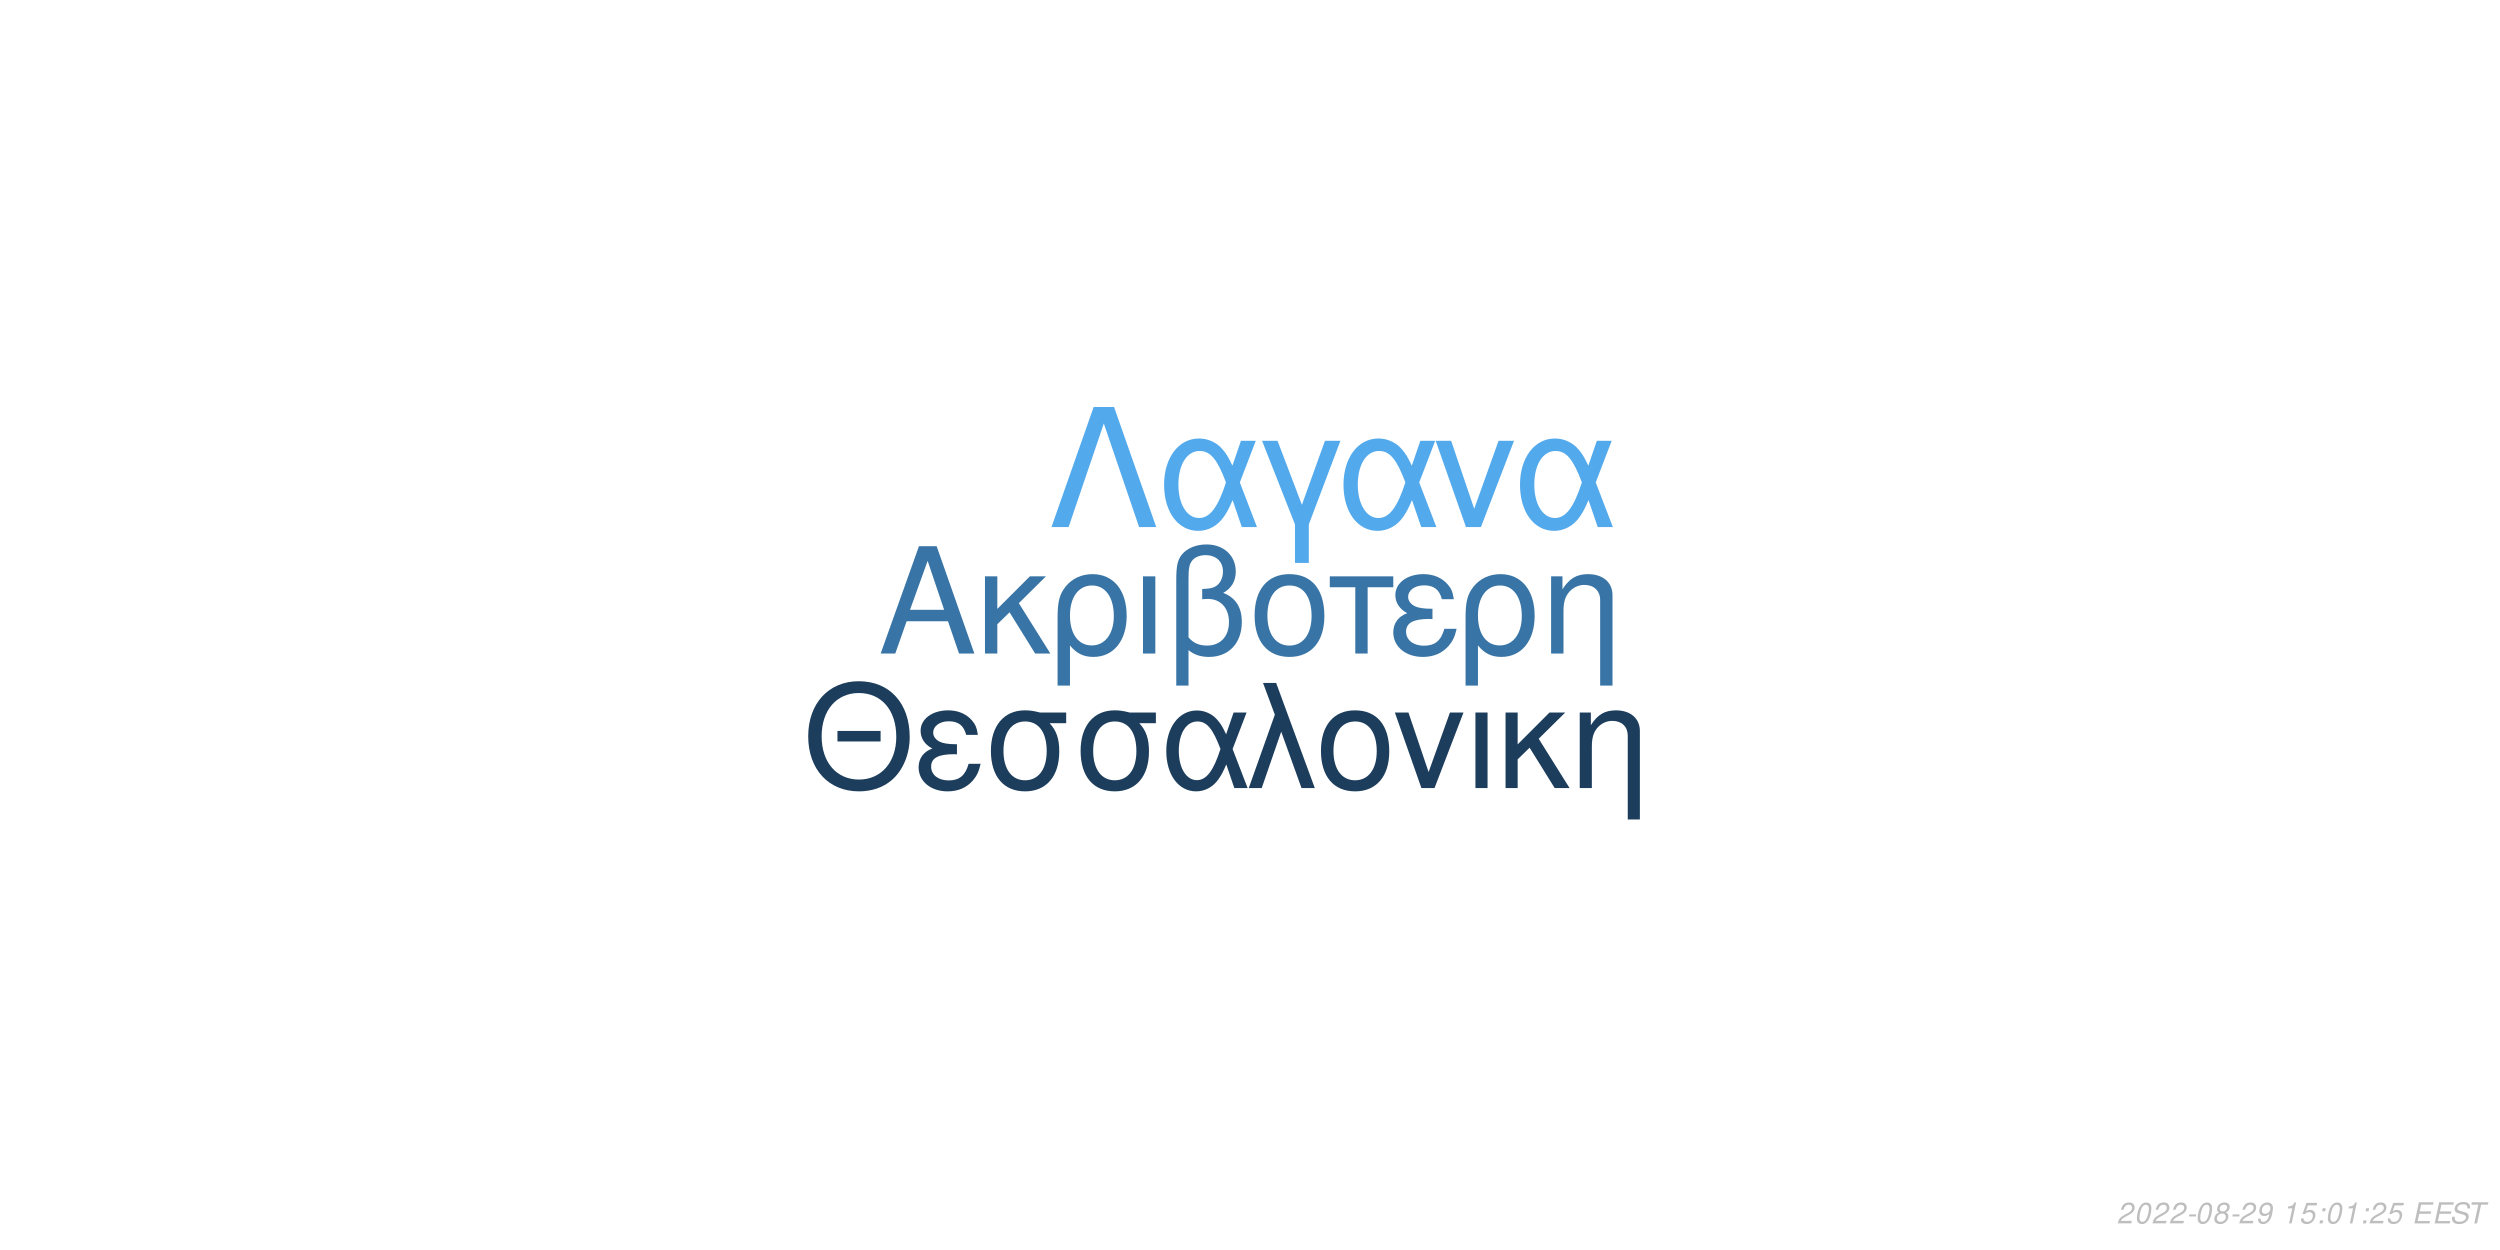
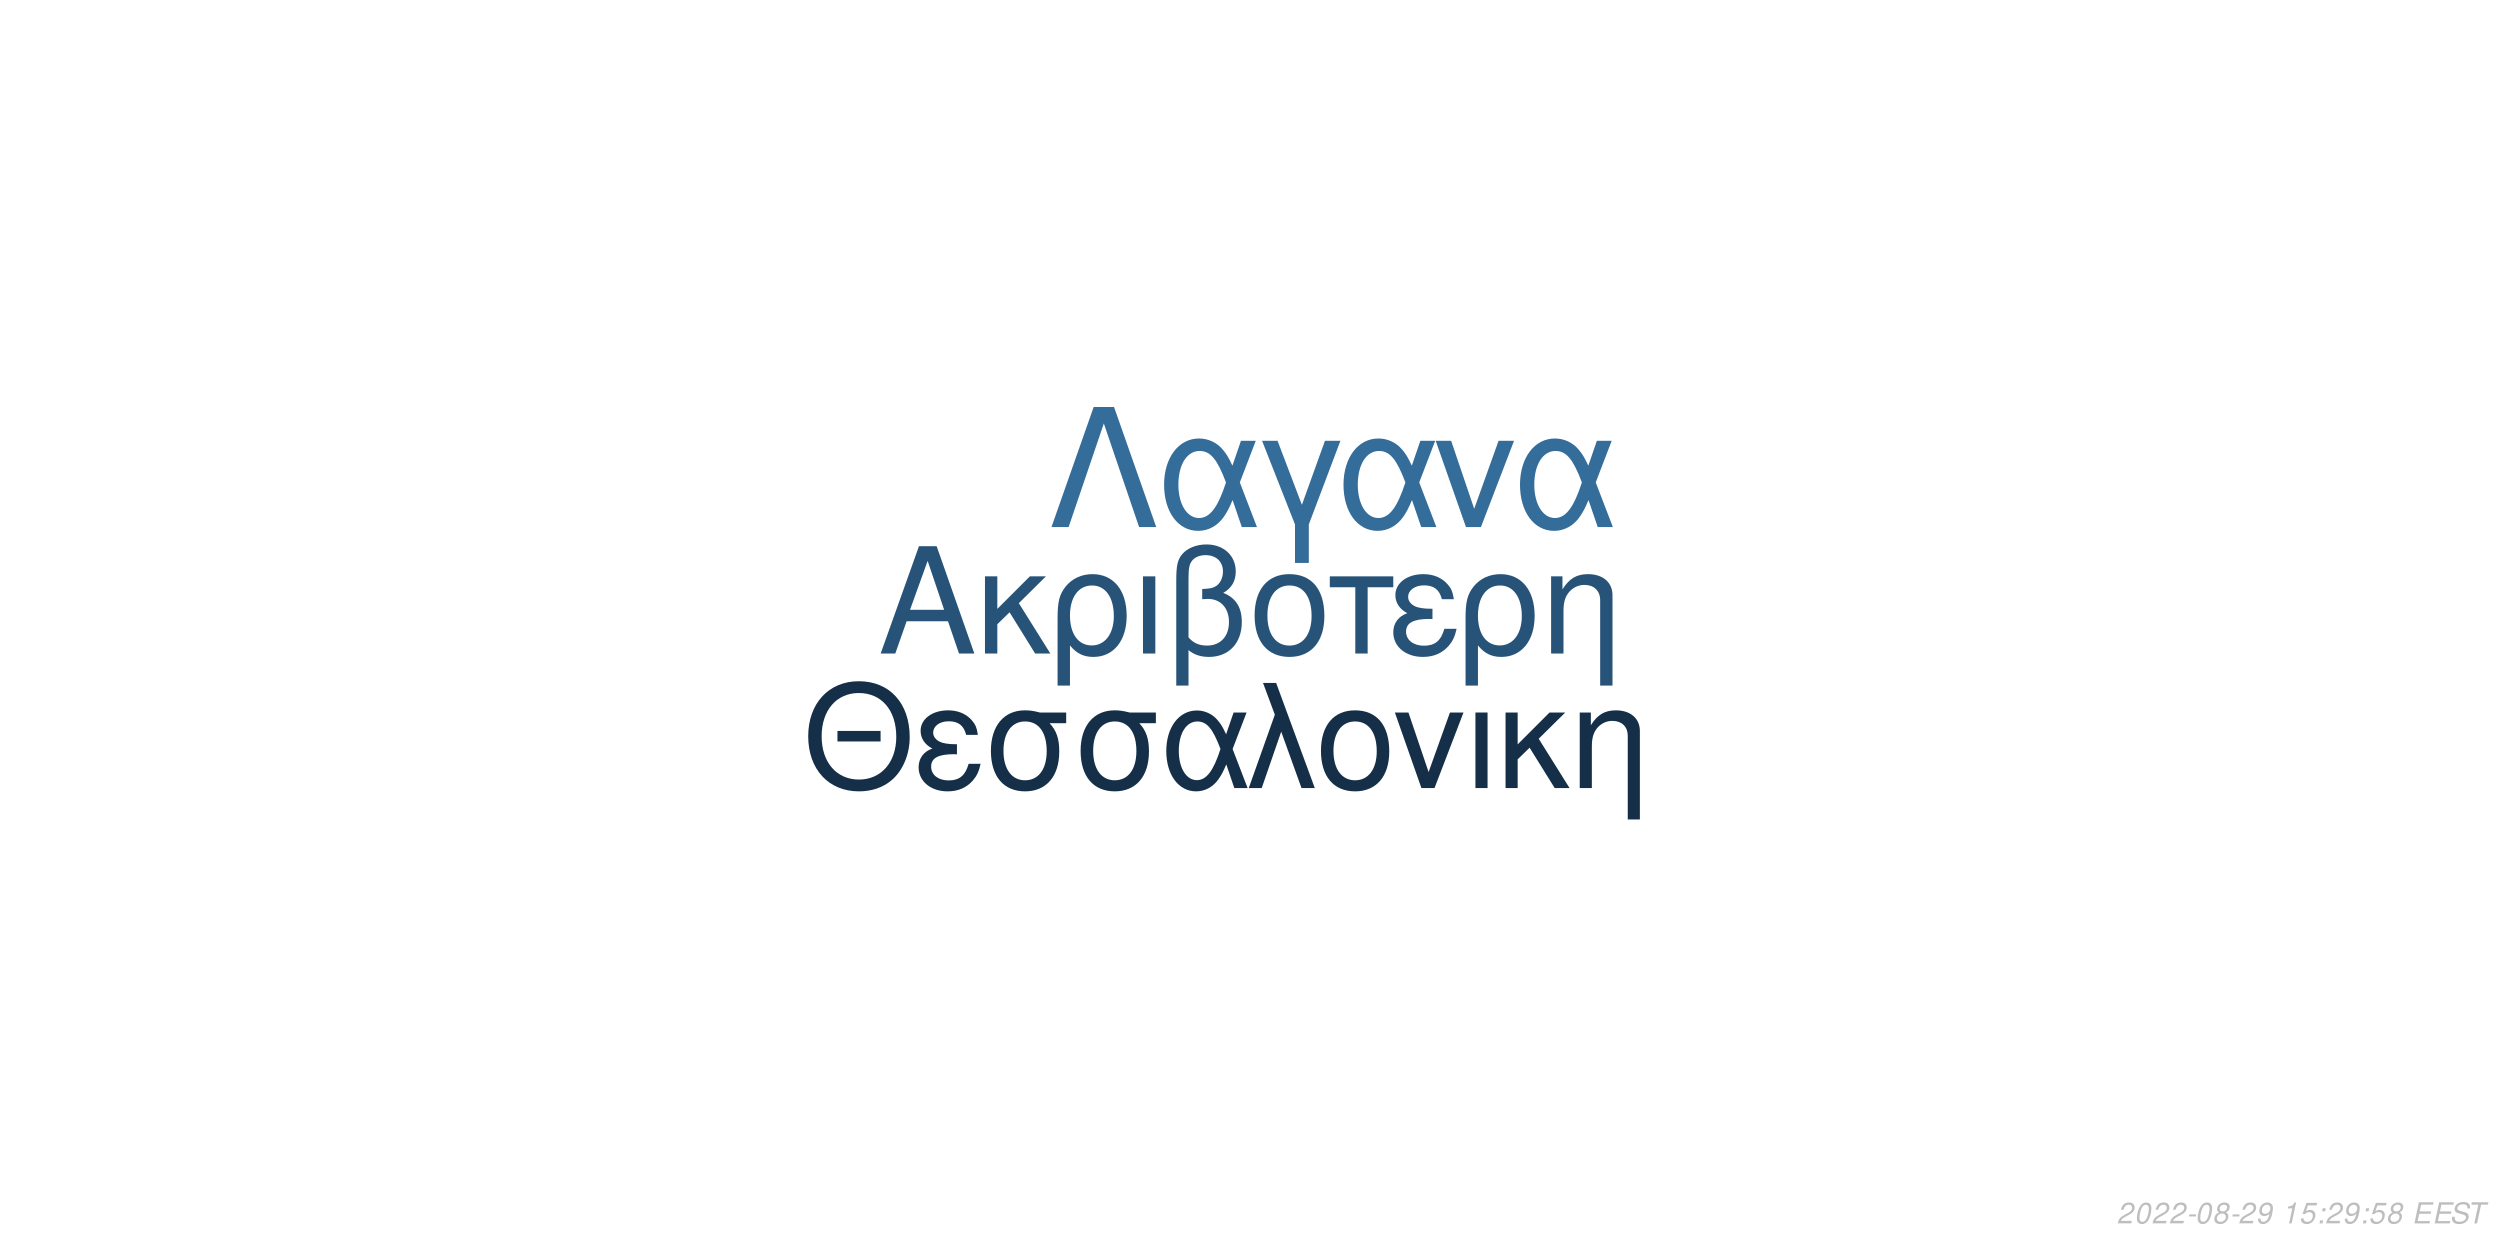
<svg xmlns="http://www.w3.org/2000/svg" xmlns:xlink="http://www.w3.org/1999/xlink" width="864pt" height="432pt" viewBox="0 0 864 432" version="1.1">
  <defs>
    <g>
      <symbol overflow="visible" id="glyph0-0">
        <path style="stroke:none;" d="" />
      </symbol>
      <symbol overflow="visible" id="glyph0-1">
        <path style="stroke:none;" d="M 24.125 -11.141 L 27.938 0 L 33.234 0 L 20.203 -37.094 L 14.094 -37.094 L 0.859 0 L 5.906 0 L 9.828 -11.141 Z M 22.797 -15.109 L 11 -15.109 L 17.094 -32.016 Z M 22.797 -15.109 " />
      </symbol>
      <symbol overflow="visible" id="glyph0-2">
        <path style="stroke:none;" d="M 7.172 -15.422 L 7.172 -26.672 L 2.906 -26.672 L 2.906 0 L 7.172 0 L 7.172 -10.125 L 11.406 -14.25 L 20.25 0 L 25.5 0 L 14.609 -17.406 L 23.969 -26.672 L 18.422 -26.672 Z M 7.172 -15.422 " />
      </symbol>
      <symbol overflow="visible" id="glyph0-3">
        <path style="stroke:none;" d="M 3 11.094 L 7.281 11.094 L 7.281 -2.797 C 9.516 -0.047 11.953 1.172 15.375 1.172 C 22.344 1.172 26.875 -4.422 26.875 -13.031 C 26.875 -21.891 22.297 -27.438 15.062 -27.438 C 11.297 -27.438 7.984 -25.906 5.797 -23.156 C 3.672 -20.516 3 -17.969 3 -12.359 Z M 14.906 -23.516 C 19.547 -23.516 22.438 -19.438 22.438 -12.922 C 22.438 -6.812 19.391 -2.797 14.812 -2.797 C 10.172 -2.797 7.281 -6.766 7.281 -13.125 C 7.281 -19.484 10.234 -23.516 14.906 -23.516 Z M 14.906 -23.516 " />
      </symbol>
      <symbol overflow="visible" id="glyph0-4">
        <path style="stroke:none;" d="M 3.516 0 L 7.781 0 L 7.781 -26.672 L 3.516 -26.672 Z M 3.516 0 " />
      </symbol>
      <symbol overflow="visible" id="glyph0-5">
        <path style="stroke:none;" d="M 4.016 11.094 L 8.25 11.094 L 8.25 -1.172 C 10.172 0.406 12.422 1.172 15.312 1.172 C 22.188 1.172 26.672 -3.609 26.672 -10.891 C 26.672 -15.984 24.578 -19.234 20.25 -20.969 C 23.109 -22.547 24.578 -25.031 24.578 -28.344 C 24.578 -33.844 20.406 -37.703 14.453 -37.703 C 10.938 -37.703 7.734 -36.391 6 -34.25 C 4.484 -32.422 4.016 -30.328 4.016 -25.391 Z M 8.25 -25.656 C 8.25 -29.359 8.5 -30.844 9.469 -32.062 C 10.375 -33.281 12.156 -34 14.094 -34 C 17.812 -34 20.156 -31.812 20.156 -28.297 C 20.156 -25.953 18.984 -23.812 17.297 -23.047 C 16.281 -22.547 15.469 -22.438 12.984 -22.297 L 12.984 -18.781 C 13.734 -18.828 14.344 -18.875 14.969 -18.875 C 19.344 -18.875 22.234 -15.719 22.234 -10.891 C 22.234 -5.906 19.281 -2.75 14.656 -2.75 C 11.953 -2.75 9.922 -3.609 8.25 -5.594 Z M 8.25 -25.656 " />
      </symbol>
      <symbol overflow="visible" id="glyph0-6">
        <path style="stroke:none;" d="M 14.094 -27.438 C 6.562 -27.438 2.094 -22.094 2.094 -13.125 C 2.094 -4.125 6.562 1.172 14.141 1.172 C 21.672 1.172 26.203 -4.172 26.203 -12.922 C 26.203 -22.188 21.828 -27.438 14.094 -27.438 Z M 14.141 -23.516 C 18.938 -23.516 21.781 -19.594 21.781 -12.984 C 21.781 -6.672 18.828 -2.75 14.141 -2.75 C 9.422 -2.75 6.516 -6.672 6.516 -13.125 C 6.516 -19.594 9.422 -23.516 14.141 -23.516 Z M 14.141 -23.516 " />
      </symbol>
      <symbol overflow="visible" id="glyph0-7">
        <path style="stroke:none;" d="M 7.891 0 L 12.156 0 L 12.156 -22.906 L 21.016 -22.906 L 21.016 -26.672 L -0.922 -26.672 L -0.922 -22.906 L 7.891 -22.906 Z M 7.891 0 " />
      </symbol>
      <symbol overflow="visible" id="glyph0-8">
        <path style="stroke:none;" d="M 14.562 -15.469 C 11.344 -15.469 9.562 -15.781 8.297 -16.438 C 6.922 -17.203 6.156 -18.328 6.156 -19.547 C 6.156 -21.891 8.453 -23.562 11.656 -23.562 C 15.062 -23.562 16.953 -22.094 17.812 -18.781 L 21.938 -18.781 C 21.578 -21.266 21.062 -22.5 19.797 -23.922 C 17.812 -26.203 14.906 -27.438 11.453 -27.438 C 5.797 -27.438 1.734 -24.375 1.734 -20.203 C 1.734 -17.609 3.156 -15.375 5.859 -13.938 C 2.797 -12.875 1.016 -10.484 1.016 -7.328 C 1.016 -2.391 5.297 1.172 11.25 1.172 C 14.969 1.172 17.906 -0.109 20.156 -2.641 C 21.578 -4.328 22.297 -5.797 22.906 -8.547 L 18.672 -8.547 C 17.5 -4.422 15.422 -2.703 11.609 -2.703 C 7.938 -2.703 5.438 -4.688 5.438 -7.578 C 5.438 -10.578 7.938 -11.953 13.484 -11.953 C 13.641 -11.953 14.094 -11.953 14.562 -11.906 Z M 14.562 -15.469 " />
      </symbol>
      <symbol overflow="visible" id="glyph0-9">
        <path style="stroke:none;" d="M 3.562 -26.672 L 3.562 0 L 7.844 0 L 7.844 -14.703 C 7.844 -17.906 8.5 -19.891 10.031 -21.531 C 11.406 -22.953 13.188 -23.719 15.062 -23.719 C 18.375 -23.719 20.516 -21.672 20.516 -18.469 L 20.516 11.094 L 24.781 11.094 L 24.781 -20.156 C 24.781 -24.578 21.469 -27.438 16.328 -27.438 C 12.359 -27.438 9.828 -25.906 7.484 -22.188 L 7.484 -26.672 Z M 3.562 -26.672 " />
      </symbol>
      <symbol overflow="visible" id="glyph1-0">
        <path style="stroke:none;" d="" />
      </symbol>
      <symbol overflow="visible" id="glyph1-1">
        <path style="stroke:none;" d="M 26.859 -19.734 L 11.953 -19.734 L 11.953 -16.094 L 26.859 -16.094 Z M 19.328 -36.922 C 8.922 -36.922 1.844 -29.25 1.844 -17.891 C 1.844 -6.484 8.875 1.141 19.391 1.141 C 23.812 1.141 27.703 -0.203 30.641 -2.688 C 34.578 -6.031 36.922 -11.656 36.922 -17.594 C 36.922 -29.297 30 -36.922 19.328 -36.922 Z M 19.328 -32.844 C 27.203 -32.844 32.281 -26.906 32.281 -17.688 C 32.281 -8.922 27.062 -2.938 19.391 -2.938 C 11.609 -2.938 6.484 -8.922 6.484 -17.891 C 6.484 -26.859 11.609 -32.844 19.328 -32.844 Z M 19.328 -32.844 " />
      </symbol>
      <symbol overflow="visible" id="glyph1-2">
        <path style="stroke:none;" d="M 14.25 -15.141 C 11.109 -15.141 9.375 -15.453 8.125 -16.094 C 6.781 -16.844 6.031 -17.938 6.031 -19.141 C 6.031 -21.422 8.266 -23.078 11.406 -23.078 C 14.75 -23.078 16.594 -21.625 17.438 -18.391 L 21.469 -18.391 C 21.125 -20.828 20.625 -22.031 19.391 -23.422 C 17.438 -25.656 14.594 -26.859 11.219 -26.859 C 5.688 -26.859 1.688 -23.875 1.688 -19.781 C 1.688 -17.234 3.094 -15.047 5.734 -13.656 C 2.734 -12.609 1 -10.266 1 -7.172 C 1 -2.344 5.188 1.141 11.016 1.141 C 14.656 1.141 17.547 -0.094 19.734 -2.594 C 21.125 -4.234 21.828 -5.688 22.422 -8.375 L 18.281 -8.375 C 17.141 -4.328 15.094 -2.641 11.359 -2.641 C 7.766 -2.641 5.328 -4.578 5.328 -7.422 C 5.328 -10.359 7.766 -11.703 13.203 -11.703 C 13.359 -11.703 13.797 -11.703 14.25 -11.656 Z M 14.25 -15.141 " />
      </symbol>
      <symbol overflow="visible" id="glyph1-3">
        <path style="stroke:none;" d="M 29 -26.109 L 19.938 -26.109 C 17.594 -26.703 16.438 -26.859 14.703 -26.859 C 7.469 -26.859 2.984 -21.469 2.984 -12.859 C 2.984 -4.031 7.375 1.141 14.797 1.141 C 22.172 1.141 26.609 -4.078 26.609 -12.656 C 26.609 -17.047 25.656 -19.828 23.266 -22.422 L 29 -22.422 Z M 14.797 -23.016 C 19.531 -23.016 22.266 -19.234 22.266 -12.75 C 22.266 -6.531 19.438 -2.688 14.797 -2.688 C 10.172 -2.688 7.328 -6.531 7.328 -12.859 C 7.328 -19.188 10.172 -23.016 14.797 -23.016 Z M 14.797 -23.016 " />
      </symbol>
      <symbol overflow="visible" id="glyph1-4">
        <path style="stroke:none;" d="M 29.344 -26.109 L 24.859 -26.109 L 22.266 -18.578 C 21.125 -21.031 20.484 -22.125 19.328 -23.469 C 17.547 -25.609 14.906 -26.812 12.156 -26.812 C 5.984 -26.812 1.594 -20.984 1.594 -12.812 C 1.594 -4.578 5.828 1.141 11.906 1.141 C 14.953 1.141 17.734 -0.344 19.625 -3.047 C 20.672 -4.531 21.281 -5.688 22.328 -8.172 L 25.109 0 L 29.703 0 L 24.516 -13.5 Z M 20.328 -13.5 C 17.891 -5.922 15.453 -2.734 12.156 -2.734 C 8.516 -2.734 5.922 -6.922 5.922 -12.812 C 5.922 -18.938 8.516 -23.016 12.359 -23.016 C 15.594 -23.016 17.688 -20.531 20.328 -13.5 Z M 20.328 -13.5 " />
      </symbol>
      <symbol overflow="visible" id="glyph1-5">
        <path style="stroke:none;" d="M 1.094 0 L 5.578 0 L 12.312 -19.484 L 19.328 0 L 23.922 0 L 10.562 -36.328 L 6.031 -36.328 L 10.109 -25.359 Z M 1.094 0 " />
      </symbol>
      <symbol overflow="visible" id="glyph1-6">
        <path style="stroke:none;" d="M 13.797 -26.859 C 6.422 -26.859 2.047 -21.625 2.047 -12.859 C 2.047 -4.031 6.422 1.141 13.859 1.141 C 21.234 1.141 25.656 -4.078 25.656 -12.656 C 25.656 -21.719 21.375 -26.859 13.797 -26.859 Z M 13.859 -23.016 C 18.531 -23.016 21.328 -19.188 21.328 -12.703 C 21.328 -6.531 18.438 -2.688 13.859 -2.688 C 9.219 -2.688 6.375 -6.531 6.375 -12.859 C 6.375 -19.188 9.219 -23.016 13.859 -23.016 Z M 13.859 -23.016 " />
      </symbol>
      <symbol overflow="visible" id="glyph1-7">
        <path style="stroke:none;" d="M 14.297 0 L 24.312 -26.109 L 19.625 -26.109 L 12.25 -5.531 L 5.281 -26.109 L 0.594 -26.109 L 9.766 0 Z M 14.297 0 " />
      </symbol>
      <symbol overflow="visible" id="glyph1-8">
        <path style="stroke:none;" d="M 3.438 0 L 7.625 0 L 7.625 -26.109 L 3.438 -26.109 Z M 3.438 0 " />
      </symbol>
      <symbol overflow="visible" id="glyph1-9">
        <path style="stroke:none;" d="M 7.031 -15.094 L 7.031 -26.109 L 2.844 -26.109 L 2.844 0 L 7.031 0 L 7.031 -9.922 L 11.156 -13.953 L 19.828 0 L 24.969 0 L 14.297 -17.047 L 23.469 -26.109 L 18.031 -26.109 Z M 7.031 -15.094 " />
      </symbol>
      <symbol overflow="visible" id="glyph1-10">
        <path style="stroke:none;" d="M 3.484 -26.109 L 3.484 0 L 7.672 0 L 7.672 -14.406 C 7.672 -17.547 8.328 -19.484 9.812 -21.078 C 11.156 -22.469 12.906 -23.219 14.75 -23.219 C 17.984 -23.219 20.078 -21.234 20.078 -18.094 L 20.078 10.859 L 24.266 10.859 L 24.266 -19.734 C 24.266 -24.062 21.031 -26.859 16 -26.859 C 12.109 -26.859 9.609 -25.359 7.328 -21.719 L 7.328 -26.109 Z M 3.484 -26.109 " />
      </symbol>
      <symbol overflow="visible" id="glyph2-0">
        <path style="stroke:none;" d="" />
      </symbol>
      <symbol overflow="visible" id="glyph2-1">
        <path style="stroke:none;" d="M 22.531 -41.484 L 15.484 -41.484 L 0.906 0 L 6.828 0 L 19 -35.797 L 31.188 0 L 37.109 0 Z M 22.531 -41.484 " />
      </symbol>
      <symbol overflow="visible" id="glyph2-2">
        <path style="stroke:none;" d="M 33.516 -29.812 L 28.391 -29.812 L 25.438 -21.219 C 24.125 -24.016 23.391 -25.266 22.078 -26.797 C 20.031 -29.25 17.016 -30.609 13.891 -30.609 C 6.828 -30.609 1.828 -23.953 1.828 -14.625 C 1.828 -5.234 6.656 1.312 13.594 1.312 C 17.078 1.312 20.266 -0.391 22.422 -3.469 C 23.609 -5.172 24.297 -6.484 25.5 -9.328 L 28.688 0 L 33.922 0 L 28 -15.422 Z M 23.219 -15.422 C 20.422 -6.766 17.641 -3.125 13.891 -3.125 C 9.734 -3.125 6.766 -7.906 6.766 -14.625 C 6.766 -21.625 9.734 -26.297 14.109 -26.297 C 17.812 -26.297 20.203 -23.453 23.219 -15.422 Z M 23.219 -15.422 " />
      </symbol>
      <symbol overflow="visible" id="glyph2-3">
        <path style="stroke:none;" d="M 12.062 12.406 L 16.844 12.406 L 16.844 -0.906 L 27.766 -29.812 L 22.422 -29.812 L 14.453 -7.688 L 6.031 -29.812 L 0.688 -29.812 L 12.062 -0.906 Z M 12.062 12.406 " />
      </symbol>
      <symbol overflow="visible" id="glyph2-4">
        <path style="stroke:none;" d="M 16.328 0 L 27.766 -29.812 L 22.422 -29.812 L 14 -6.312 L 6.031 -29.812 L 0.688 -29.812 L 11.156 0 Z M 16.328 0 " />
      </symbol>
      <symbol overflow="visible" id="glyph3-0">
        <path style="stroke:none;" d="" />
      </symbol>
      <symbol overflow="visible" id="glyph3-1">
        <path style="stroke:none;" d="M 5.234 -0.875 L 1.469 -0.875 C 1.641 -1.375 2.203 -1.891 3.109 -2.344 L 4.234 -2.938 C 5.562 -3.625 6.219 -4.469 6.219 -5.484 C 6.219 -5.938 6.062 -6.359 5.797 -6.656 C 5.469 -7.047 4.984 -7.234 4.312 -7.234 C 2.766 -7.234 1.891 -6.453 1.484 -4.734 L 2.375 -4.734 C 2.484 -5.188 2.609 -5.484 2.797 -5.75 C 3.094 -6.203 3.609 -6.453 4.188 -6.453 C 4.891 -6.453 5.344 -6.031 5.344 -5.375 C 5.344 -4.703 4.859 -4.094 4.016 -3.656 L 2.984 -3.125 C 1.234 -2.188 0.797 -1.656 0.344 -0.016 L 5.047 -0.016 Z M 5.234 -0.875 " />
      </symbol>
      <symbol overflow="visible" id="glyph3-2">
        <path style="stroke:none;" d="M 4.203 -7.234 C 3.375 -7.234 2.688 -6.812 2.125 -5.984 C 1.484 -5.047 0.984 -3.188 0.984 -1.734 C 0.984 -1.109 1.172 -0.562 1.484 -0.266 C 1.797 0.047 2.281 0.234 2.766 0.234 C 3.625 0.234 4.281 -0.156 4.859 -1.016 C 5.516 -1.953 6 -3.797 6 -5.266 C 6 -6.5 5.328 -7.234 4.203 -7.234 Z M 4.094 -6.453 C 4.734 -6.453 5.125 -5.984 5.125 -5.156 C 5.125 -4.203 4.781 -2.625 4.406 -1.812 C 3.984 -0.938 3.516 -0.547 2.875 -0.547 C 2.25 -0.547 1.875 -1.031 1.875 -1.828 C 1.875 -2.797 2.203 -4.344 2.594 -5.203 C 2.984 -6.047 3.453 -6.453 4.094 -6.453 Z M 4.094 -6.453 " />
      </symbol>
      <symbol overflow="visible" id="glyph3-3">
        <path style="stroke:none;" d="M 3.516 -3.125 L 1.125 -3.125 L 0.969 -2.406 L 3.359 -2.406 Z M 3.516 -3.125 " />
      </symbol>
      <symbol overflow="visible" id="glyph3-4">
        <path style="stroke:none;" d="M 4.766 -3.797 C 5.078 -3.969 5.234 -4.078 5.438 -4.234 C 5.812 -4.594 6.062 -5.172 6.062 -5.734 C 6.062 -6.625 5.344 -7.234 4.266 -7.234 C 2.812 -7.234 1.703 -6.219 1.703 -4.875 C 1.703 -4.406 1.875 -4.125 2.359 -3.812 C 1.297 -3.312 0.75 -2.516 0.75 -1.469 C 0.75 -0.438 1.547 0.234 2.812 0.234 C 3.656 0.234 4.359 -0.094 4.938 -0.734 C 5.359 -1.234 5.609 -1.859 5.609 -2.438 C 5.609 -3.047 5.312 -3.516 4.766 -3.797 Z M 4.109 -6.453 C 4.797 -6.453 5.188 -6.125 5.188 -5.578 C 5.188 -5.266 5.062 -4.922 4.859 -4.672 C 4.562 -4.312 4.188 -4.156 3.656 -4.156 C 2.984 -4.156 2.594 -4.453 2.594 -4.984 C 2.594 -5.859 3.203 -6.453 4.109 -6.453 Z M 3.453 -3.406 C 4.234 -3.406 4.734 -2.984 4.734 -2.312 C 4.734 -1.312 3.922 -0.547 2.875 -0.547 C 2.125 -0.547 1.625 -0.969 1.625 -1.625 C 1.625 -2.609 2.438 -3.406 3.453 -3.406 Z M 3.453 -3.406 " />
      </symbol>
      <symbol overflow="visible" id="glyph3-5">
        <path style="stroke:none;" d="M 0.844 -1.656 C 0.844 -1.547 0.844 -1.438 0.844 -1.375 C 0.844 -0.406 1.531 0.234 2.578 0.234 C 3.203 0.234 3.766 0.016 4.297 -0.438 C 4.938 -1 5.312 -1.656 5.594 -2.719 C 5.844 -3.672 6.016 -4.766 6.016 -5.375 C 6.016 -5.844 5.844 -6.328 5.547 -6.656 C 5.203 -7.031 4.703 -7.234 4.062 -7.234 C 2.516 -7.234 1.297 -5.938 1.297 -4.266 C 1.297 -3.203 1.984 -2.547 3.047 -2.547 C 3.484 -2.547 3.953 -2.672 4.281 -2.891 C 4.406 -2.984 4.547 -3.078 4.828 -3.344 C 4.438 -1.484 3.703 -0.547 2.703 -0.547 C 2.109 -0.547 1.719 -0.938 1.719 -1.547 L 1.719 -1.656 Z M 3.953 -6.453 C 4.625 -6.453 5.141 -5.953 5.141 -5.281 C 5.141 -4.188 4.312 -3.312 3.297 -3.312 C 2.594 -3.312 2.172 -3.734 2.172 -4.453 C 2.172 -5.562 2.984 -6.453 3.953 -6.453 Z M 3.953 -6.453 " />
      </symbol>
      <symbol overflow="visible" id="glyph3-6">
        <path style="stroke:none;" d="" />
      </symbol>
      <symbol overflow="visible" id="glyph3-7">
        <path style="stroke:none;" d="M 3.703 -5.188 L 2.594 0 L 3.469 0 L 5.016 -7.234 L 4.438 -7.234 C 3.906 -6.156 3.688 -6.016 2.234 -5.812 L 2.109 -5.188 Z M 3.703 -5.188 " />
      </symbol>
      <symbol overflow="visible" id="glyph3-8">
        <path style="stroke:none;" d="M 6.297 -7.094 L 2.594 -7.094 L 1.234 -3.234 L 2.047 -3.234 C 2.656 -3.766 2.938 -3.906 3.531 -3.906 C 4.328 -3.906 4.797 -3.453 4.797 -2.688 C 4.797 -1.438 3.969 -0.547 2.828 -0.547 C 2.031 -0.547 1.609 -0.938 1.578 -1.734 L 0.703 -1.734 L 0.703 -1.516 C 0.703 -0.938 0.844 -0.547 1.188 -0.266 C 1.562 0.062 2.078 0.234 2.703 0.234 C 3.656 0.234 4.391 -0.156 4.984 -0.922 C 5.422 -1.5 5.672 -2.234 5.672 -2.953 C 5.672 -4 4.938 -4.672 3.812 -4.672 C 3.328 -4.672 2.906 -4.547 2.406 -4.234 L 3.109 -6.219 L 6.109 -6.219 Z M 6.297 -7.094 " />
      </symbol>
      <symbol overflow="visible" id="glyph3-9">
        <path style="stroke:none;" d="M 2.359 -1.031 L 1.312 -1.031 L 1.094 0 L 2.141 0 Z M 3.266 -5.234 L 2.219 -5.234 L 2 -4.203 L 3.047 -4.203 Z M 3.266 -5.234 " />
      </symbol>
      <symbol overflow="visible" id="glyph3-10">
        <path style="stroke:none;" d="M 2.547 -3.312 L 6.5 -3.312 L 6.688 -4.141 L 2.719 -4.141 L 3.219 -6.469 L 7.344 -6.469 L 7.516 -7.297 L 2.453 -7.297 L 0.906 0 L 6.125 0 L 6.297 -0.812 L 2.016 -0.812 Z M 2.547 -3.312 " />
      </symbol>
      <symbol overflow="visible" id="glyph3-11">
        <path style="stroke:none;" d="M 7.062 -5.156 C 7.125 -5.438 7.141 -5.562 7.141 -5.703 C 7.141 -6.156 6.938 -6.594 6.594 -6.891 C 6.188 -7.25 5.656 -7.406 4.875 -7.406 C 3.844 -7.406 3.047 -7.125 2.5 -6.562 C 2.094 -6.141 1.781 -5.438 1.781 -4.922 C 1.781 -4.297 2.219 -3.766 2.891 -3.562 L 4.594 -3.094 C 5.406 -2.859 5.734 -2.578 5.734 -2.094 C 5.734 -1.781 5.547 -1.406 5.266 -1.141 C 4.844 -0.766 4.266 -0.578 3.453 -0.578 C 2.328 -0.578 1.812 -0.984 1.812 -1.906 C 1.812 -2.047 1.812 -2.125 1.844 -2.312 L 0.984 -2.312 C 0.906 -2.062 0.891 -1.906 0.891 -1.688 C 0.891 -0.484 1.797 0.234 3.297 0.234 C 4.359 0.234 5.234 -0.062 5.812 -0.609 C 6.344 -1.078 6.688 -1.797 6.688 -2.375 C 6.688 -2.641 6.609 -2.906 6.453 -3.156 C 6.234 -3.5 5.938 -3.703 5.469 -3.828 L 3.75 -4.312 C 2.984 -4.547 2.734 -4.734 2.734 -5.188 C 2.734 -5.547 2.875 -5.844 3.188 -6.109 C 3.547 -6.438 4.031 -6.594 4.703 -6.594 C 5.266 -6.594 5.688 -6.484 5.906 -6.297 C 6.094 -6.125 6.219 -5.797 6.219 -5.516 C 6.219 -5.422 6.203 -5.344 6.188 -5.156 Z M 7.062 -5.156 " />
      </symbol>
      <symbol overflow="visible" id="glyph3-12">
        <path style="stroke:none;" d="M 4.938 -6.469 L 7.312 -6.469 L 7.484 -7.297 L 1.75 -7.297 L 1.578 -6.469 L 3.984 -6.469 L 2.609 0 L 3.547 0 Z M 4.938 -6.469 " />
      </symbol>
    </g>
  </defs>
  <g id="surface1">
    <rect x="0" y="0" width="864" height="432" style="fill:rgb(100%,100%,100%);fill-opacity:1;stroke:none;" />
-     <g style="fill:rgb(21.961%,45.49%,64.706%);fill-opacity:1;">
+     <g style="fill:rgb(15.294%,32.549%,47.451%);fill-opacity:1;">
      <use xlink:href="#glyph0-1" x="303.5" y="225.861" />
      <use xlink:href="#glyph0-2" x="337.5" y="225.861" />
      <use xlink:href="#glyph0-3" x="362.5" y="225.861" />
      <use xlink:href="#glyph0-4" x="391.5" y="225.861" />
      <use xlink:href="#glyph0-5" x="402.5" y="225.861" />
      <use xlink:href="#glyph0-6" x="431.5" y="225.861" />
      <use xlink:href="#glyph0-7" x="460.5" y="225.861" />
      <use xlink:href="#glyph0-8" x="480.5" y="225.861" />
      <use xlink:href="#glyph0-3" x="503.5" y="225.861" />
      <use xlink:href="#glyph0-9" x="532.5" y="225.861" />
    </g>
-     <g style="fill:rgb(10.98%,23.922%,35.686%);fill-opacity:1;">
+     <g style="fill:rgb(8.235%,18.431%,28.235%);fill-opacity:1;">
      <use xlink:href="#glyph1-1" x="277.473" y="272.354" />
      <use xlink:href="#glyph1-2" x="316.473" y="272.354" />
      <use xlink:href="#glyph1-3" x="339.473" y="272.354" />
      <use xlink:href="#glyph1-3" x="370.473" y="272.354" />
      <use xlink:href="#glyph1-4" x="401.473" y="272.354" />
      <use xlink:href="#glyph1-5" x="430.473" y="272.354" />
      <use xlink:href="#glyph1-6" x="454.473" y="272.354" />
      <use xlink:href="#glyph1-7" x="481.473" y="272.354" />
      <use xlink:href="#glyph1-8" x="506.473" y="272.354" />
      <use xlink:href="#glyph1-9" x="517.473" y="272.354" />
      <use xlink:href="#glyph1-10" x="542.473" y="272.354" />
    </g>
-     <g style="fill:rgb(32.157%,66.275%,92.549%);fill-opacity:1;">
+     <g style="fill:rgb(20.392%,42.353%,60.392%);fill-opacity:1;">
      <use xlink:href="#glyph2-1" x="362.484" y="182.152" />
      <use xlink:href="#glyph2-2" x="400.484" y="182.152" />
      <use xlink:href="#glyph2-3" x="435.484" y="182.152" />
      <use xlink:href="#glyph2-2" x="462.484" y="182.152" />
      <use xlink:href="#glyph2-4" x="495.484" y="182.152" />
      <use xlink:href="#glyph2-2" x="523.484" y="182.152" />
    </g>
    <g style="fill:rgb(74.51%,74.51%,74.51%);fill-opacity:1;">
      <use xlink:href="#glyph3-1" x="731.52" y="422.81" />
      <use xlink:href="#glyph3-2" x="737.52" y="422.81" />
      <use xlink:href="#glyph3-1" x="743.52" y="422.81" />
      <use xlink:href="#glyph3-1" x="749.52" y="422.81" />
      <use xlink:href="#glyph3-3" x="755.52" y="422.81" />
      <use xlink:href="#glyph3-2" x="758.52" y="422.81" />
      <use xlink:href="#glyph3-4" x="764.52" y="422.81" />
      <use xlink:href="#glyph3-3" x="770.52" y="422.81" />
      <use xlink:href="#glyph3-1" x="773.52" y="422.81" />
      <use xlink:href="#glyph3-5" x="779.52" y="422.81" />
      <use xlink:href="#glyph3-6" x="785.52" y="422.81" />
      <use xlink:href="#glyph3-7" x="788.52" y="422.81" />
      <use xlink:href="#glyph3-8" x="794.52" y="422.81" />
      <use xlink:href="#glyph3-9" x="800.52" y="422.81" />
-       <use xlink:href="#glyph3-2" x="803.52" y="422.81" />
-       <use xlink:href="#glyph3-7" x="809.52" y="422.81" />
+       <use xlink:href="#glyph3-1" x="803.52" y="422.81" />
+       <use xlink:href="#glyph3-5" x="809.52" y="422.81" />
      <use xlink:href="#glyph3-9" x="815.52" y="422.81" />
-       <use xlink:href="#glyph3-1" x="818.52" y="422.81" />
-       <use xlink:href="#glyph3-8" x="824.52" y="422.81" />
+       <use xlink:href="#glyph3-8" x="818.52" y="422.81" />
+       <use xlink:href="#glyph3-4" x="824.52" y="422.81" />
      <use xlink:href="#glyph3-6" x="830.52" y="422.81" />
      <use xlink:href="#glyph3-10" x="833.52" y="422.81" />
      <use xlink:href="#glyph3-10" x="840.52" y="422.81" />
      <use xlink:href="#glyph3-11" x="846.52" y="422.81" />
      <use xlink:href="#glyph3-12" x="852.52" y="422.81" />
    </g>
  </g>
</svg>
